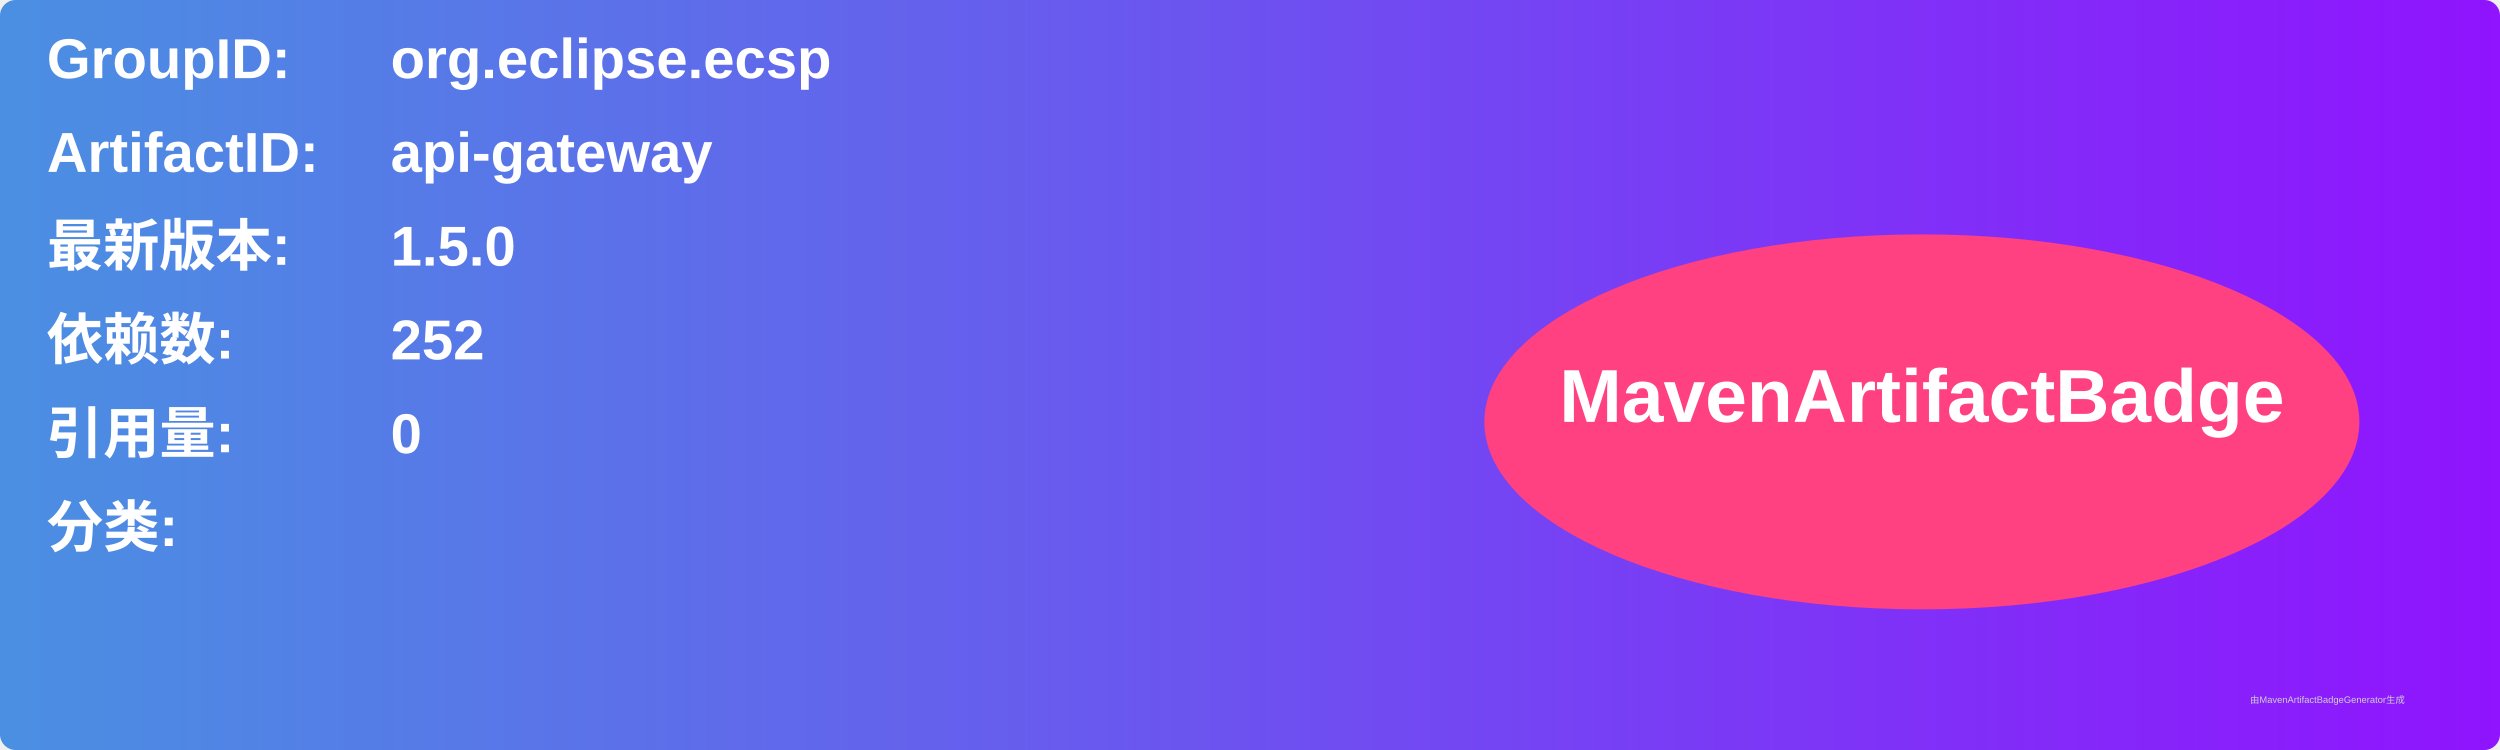
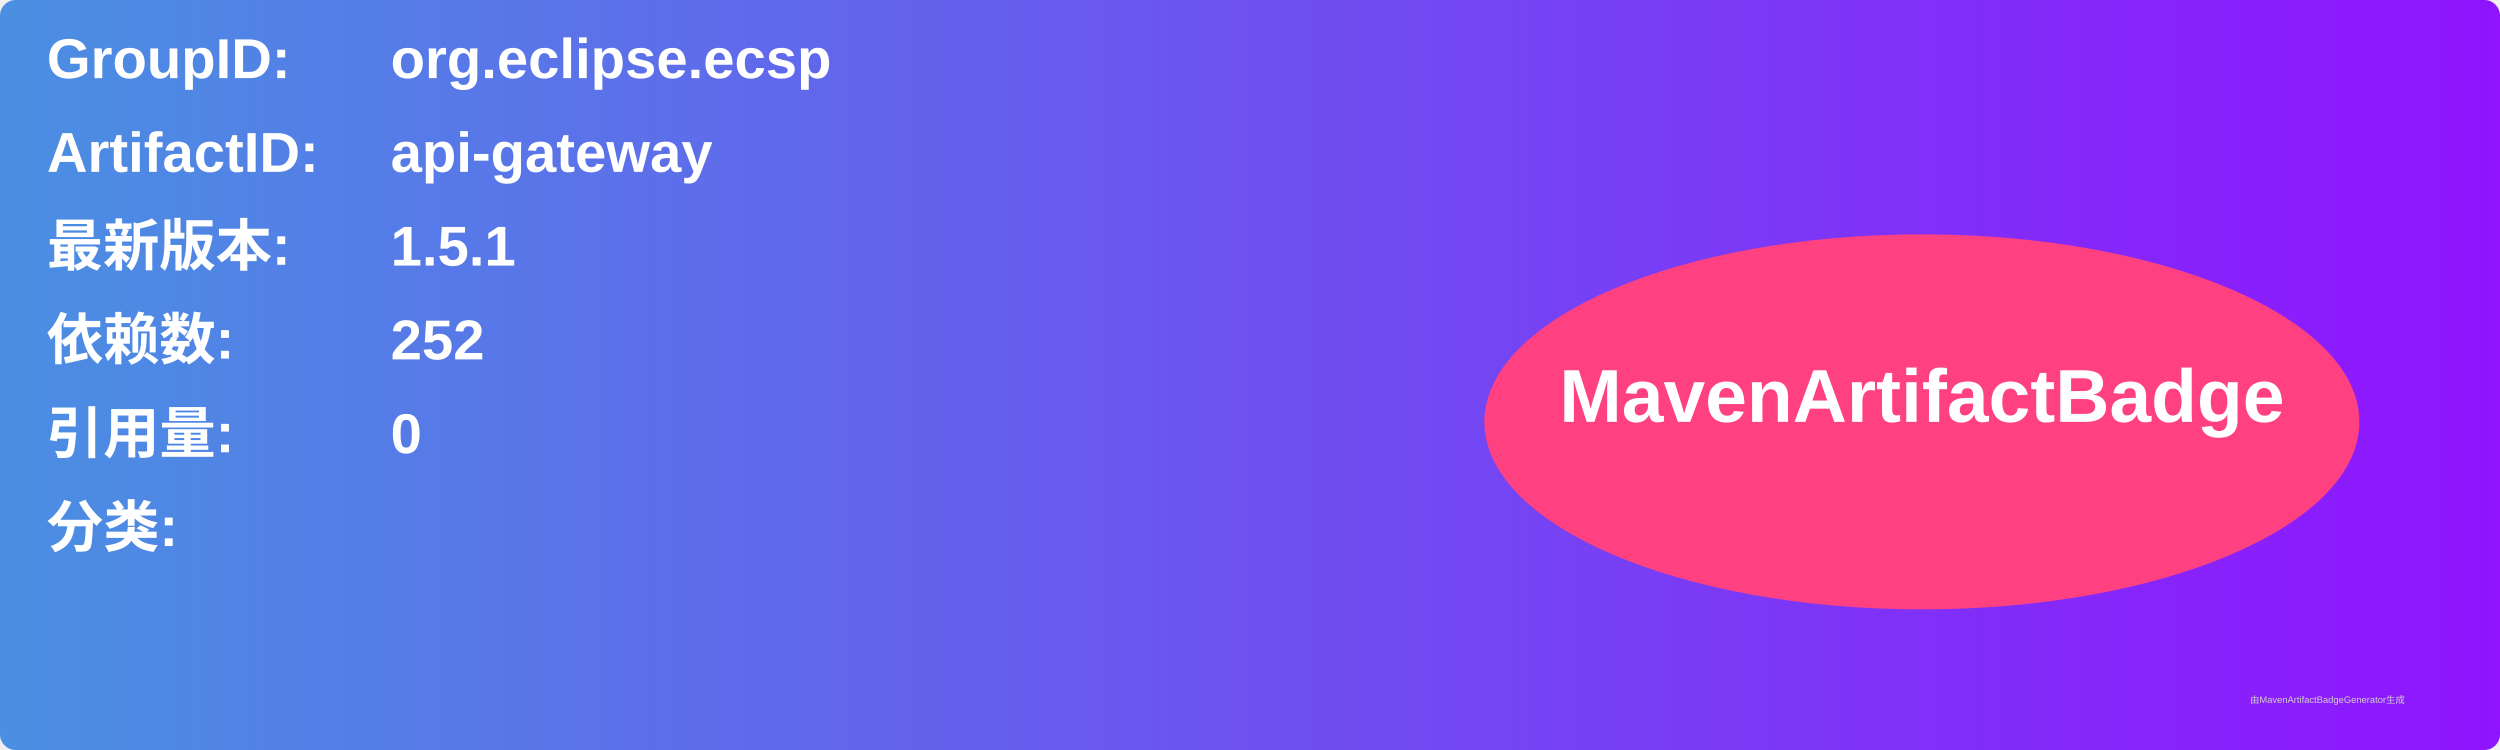
<svg xmlns="http://www.w3.org/2000/svg" width="800" height="240" viewBox="0 0 800 240">
  <linearGradient id="grad" x1="0%" y1="0%" x2="100%" y2="0%">
    <stop offset="0%" stop-color="#4a90e2" />
    <stop offset="100%" stop-color="#9013fe" />
  </linearGradient>
  <rect width="100%" height="100%" rx="5" ry="5" fill="url(#grad)" />
  <g transform="translate(15, 15)">
    <text x="0" y="10" font-family="Arial" font-size="18" fill="white" font-weight="bold" width="260">GroupID:</text>
    <text x="110" y="10" font-family="Arial" font-size="18" fill="white" font-weight="bold" width="460">org.eclipse.ecsp</text>
    <text x="0" y="40" font-family="Arial" font-size="18" fill="white" font-weight="bold" width="260">ArtifactID:</text>
    <text x="110" y="40" font-family="Arial" font-size="18" fill="white" font-weight="bold" width="460">api-gateway</text>
    <text x="0" y="70" font-family="Arial" font-size="18" fill="white" font-weight="bold">最新版本:</text>
    <text x="110" y="70" font-family="Arial" font-size="18" fill="white" font-weight="bold">
-       <tspan font-weight="bold">1.5.0</tspan>
+       <tspan font-weight="bold">1.5.1</tspan>
    </text>
    <text x="0" y="100" font-family="Arial" font-size="18" fill="white" font-weight="bold">依赖数: </text>
    <text x="110" y="100" font-family="Arial" font-size="18" fill="white">
      <tspan font-weight="bold">252</tspan>
    </text>
    <text x="0" y="130" font-family="Arial" font-size="18" fill="white" font-weight="bold">引用量: </text>
    <text x="110" y="130" font-family="Arial" font-size="18" fill="white">
      <tspan font-weight="bold">0</tspan>
    </text>
    <text x="0" y="160" font-family="Arial" font-size="18" fill="white" font-weight="bold">分类:</text>
    <text x="10" y="190" font-family="Arial" font-size="10" fill="white">
      <tspan font-weight="bold" />
    </text>
    <ellipse cx="600" cy="120" rx="140" ry="60" fill="#ff4081" />
    <text x="600" y="120" text-anchor="middle" font-family="Arial" font-size="24" fill="white" font-weight="bold">MavenArtifactBadge</text>
  </g>
  <text x="720" y="225" font-family="Arial" font-size="3" fill="#d0d0d0">由MavenArtifactBadgeGenerator生成</text>
</svg>
